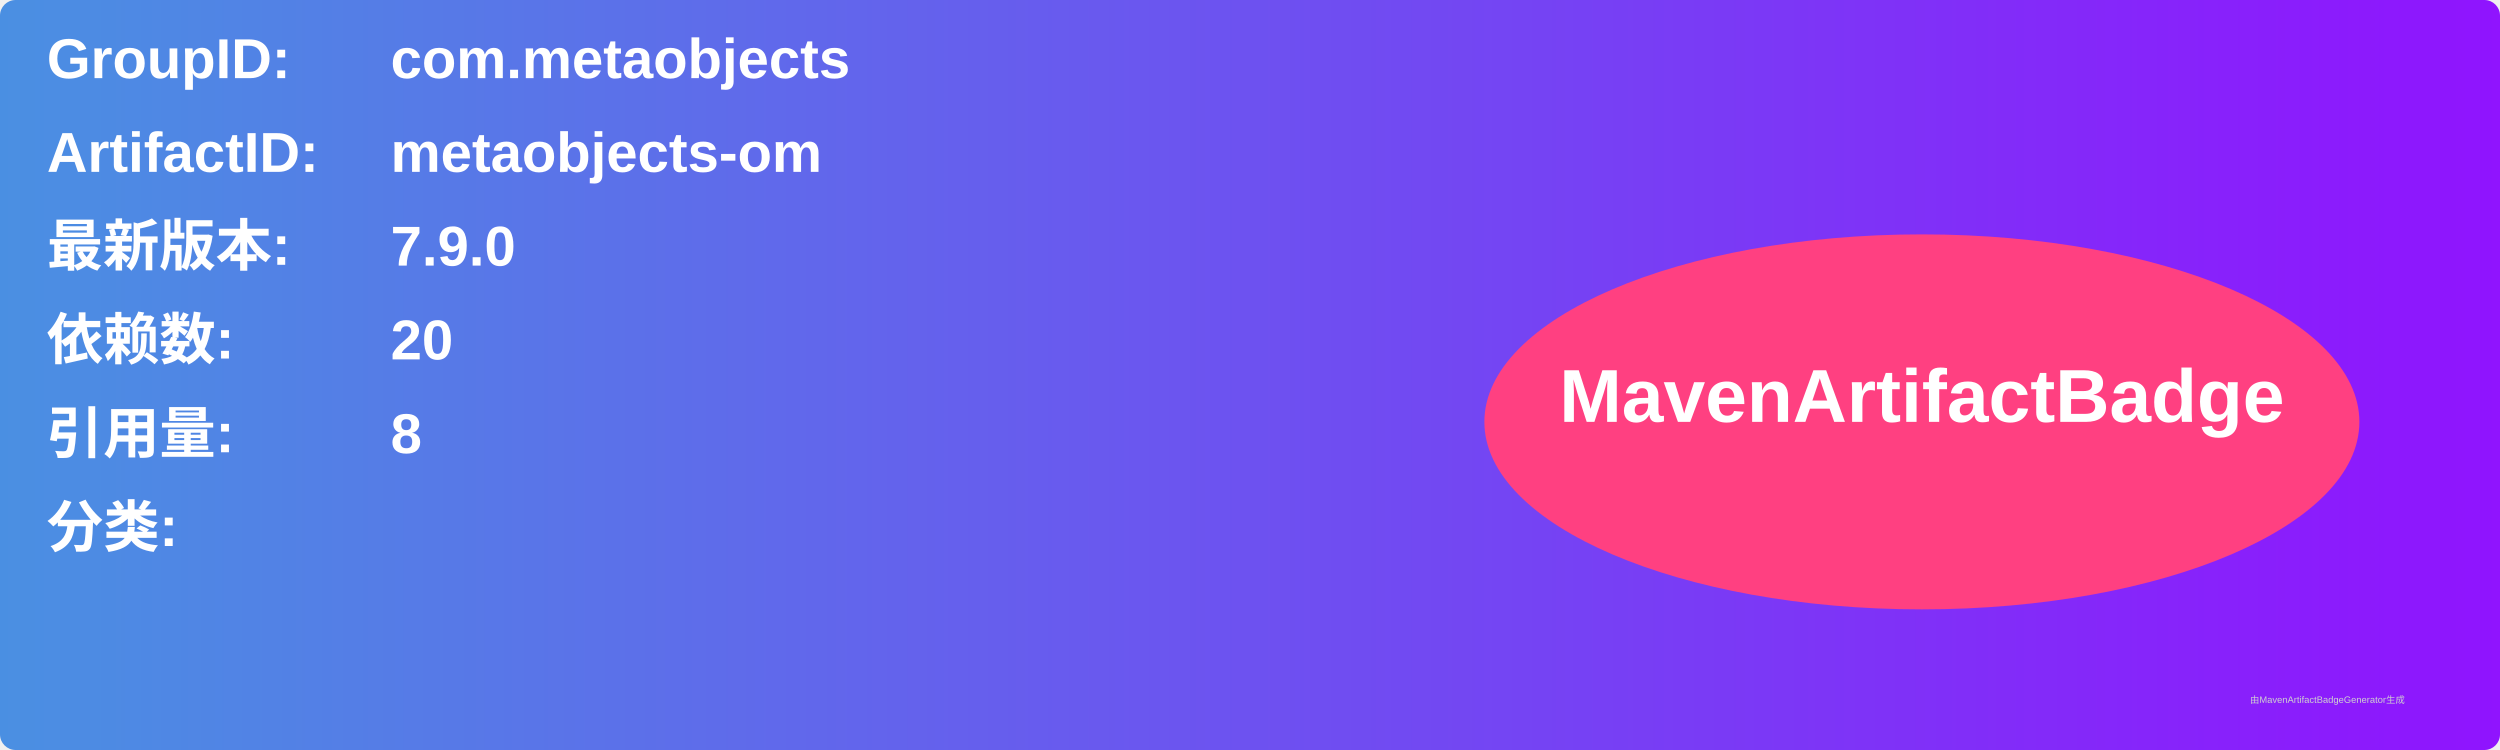
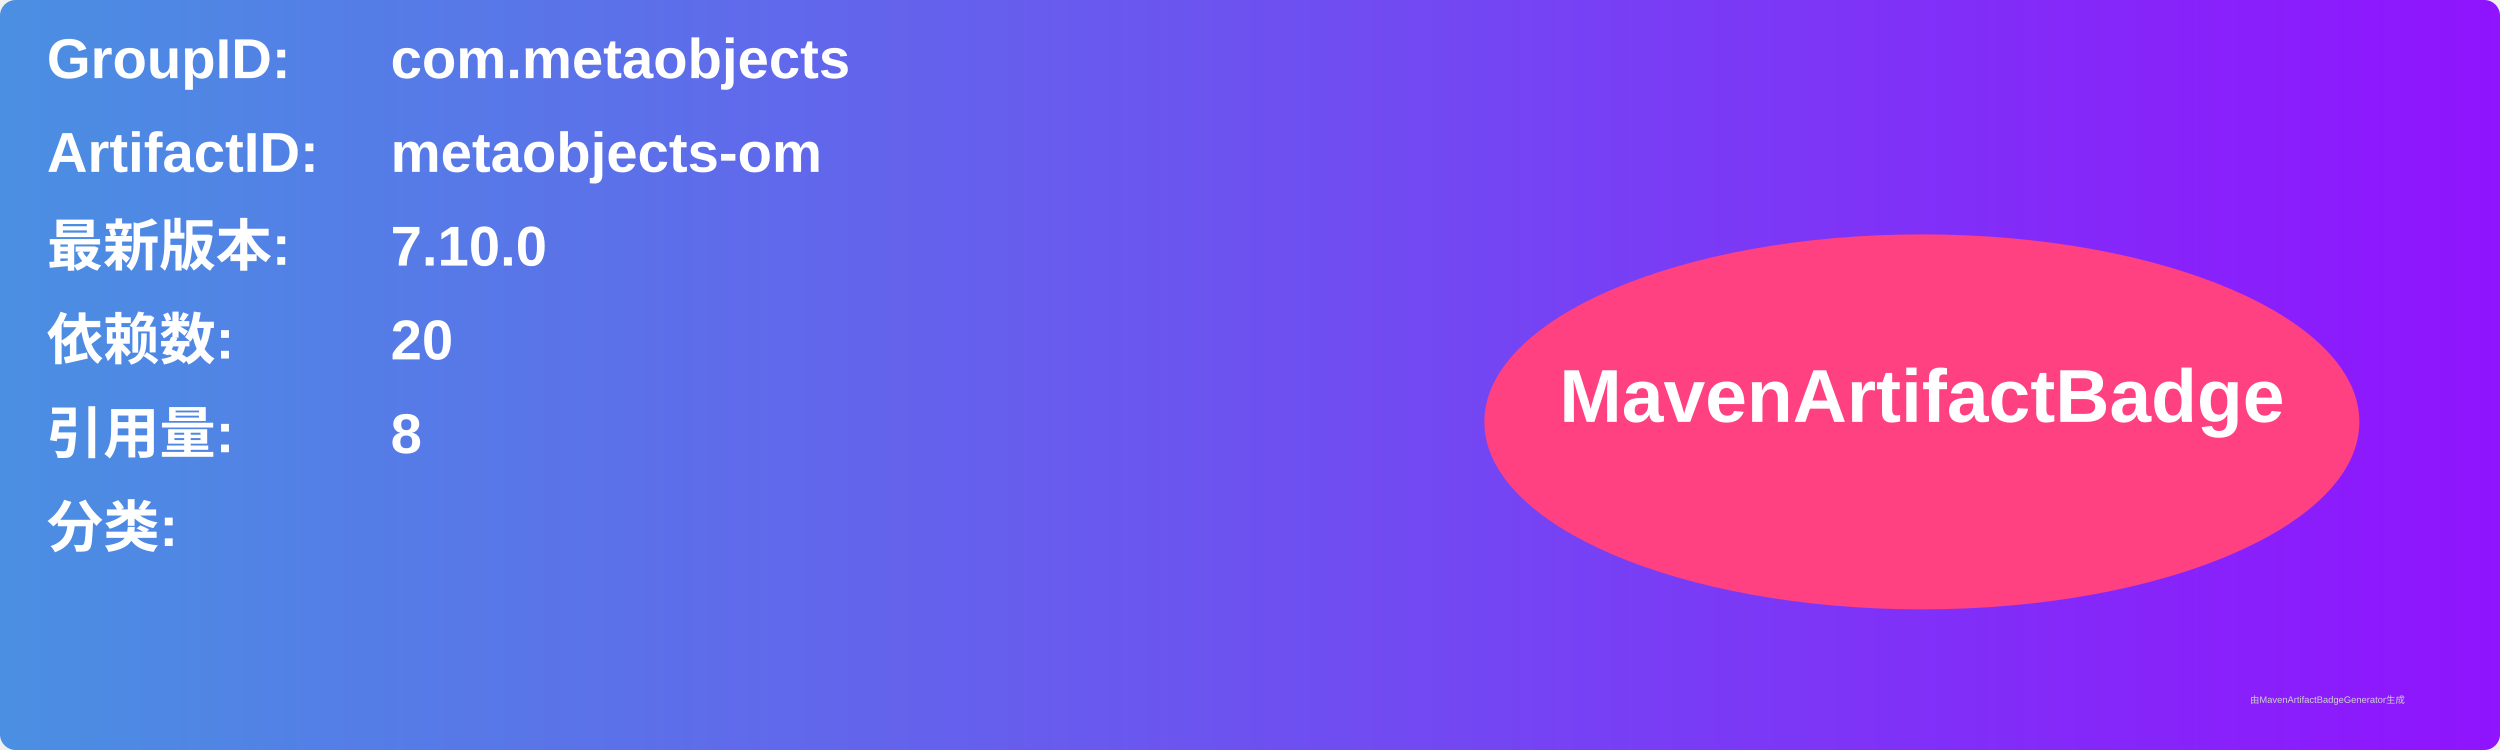
<svg xmlns="http://www.w3.org/2000/svg" width="800" height="240" viewBox="0 0 800 240">
  <linearGradient id="grad" x1="0%" y1="0%" x2="100%" y2="0%">
    <stop offset="0%" stop-color="#4a90e2" />
    <stop offset="100%" stop-color="#9013fe" />
  </linearGradient>
  <rect width="100%" height="100%" rx="5" ry="5" fill="url(#grad)" />
  <g transform="translate(15, 15)">
    <text x="0" y="10" font-family="Arial" font-size="18" fill="white" font-weight="bold" width="260">GroupID:</text>
    <text x="110" y="10" font-family="Arial" font-size="18" fill="white" font-weight="bold" width="460">com.metaobjects</text>
    <text x="0" y="40" font-family="Arial" font-size="18" fill="white" font-weight="bold" width="260">ArtifactID:</text>
    <text x="110" y="40" font-family="Arial" font-size="18" fill="white" font-weight="bold" width="460">metaobjects-om</text>
    <text x="0" y="70" font-family="Arial" font-size="18" fill="white" font-weight="bold">最新版本:</text>
    <text x="110" y="70" font-family="Arial" font-size="18" fill="white" font-weight="bold">
-       <tspan font-weight="bold">7.9.0</tspan>
+       <tspan font-weight="bold">7.10.0</tspan>
    </text>
    <text x="0" y="100" font-family="Arial" font-size="18" fill="white" font-weight="bold">依赖数: </text>
    <text x="110" y="100" font-family="Arial" font-size="18" fill="white">
      <tspan font-weight="bold">20</tspan>
    </text>
    <text x="0" y="130" font-family="Arial" font-size="18" fill="white" font-weight="bold">引用量: </text>
    <text x="110" y="130" font-family="Arial" font-size="18" fill="white">
      <tspan font-weight="bold">8</tspan>
    </text>
    <text x="0" y="160" font-family="Arial" font-size="18" fill="white" font-weight="bold">分类:</text>
    <text x="10" y="190" font-family="Arial" font-size="10" fill="white">
      <tspan font-weight="bold" />
    </text>
    <ellipse cx="600" cy="120" rx="140" ry="60" fill="#ff4081" />
    <text x="600" y="120" text-anchor="middle" font-family="Arial" font-size="24" fill="white" font-weight="bold">MavenArtifactBadge</text>
  </g>
  <text x="720" y="225" font-family="Arial" font-size="3" fill="#d0d0d0">由MavenArtifactBadgeGenerator生成</text>
</svg>
